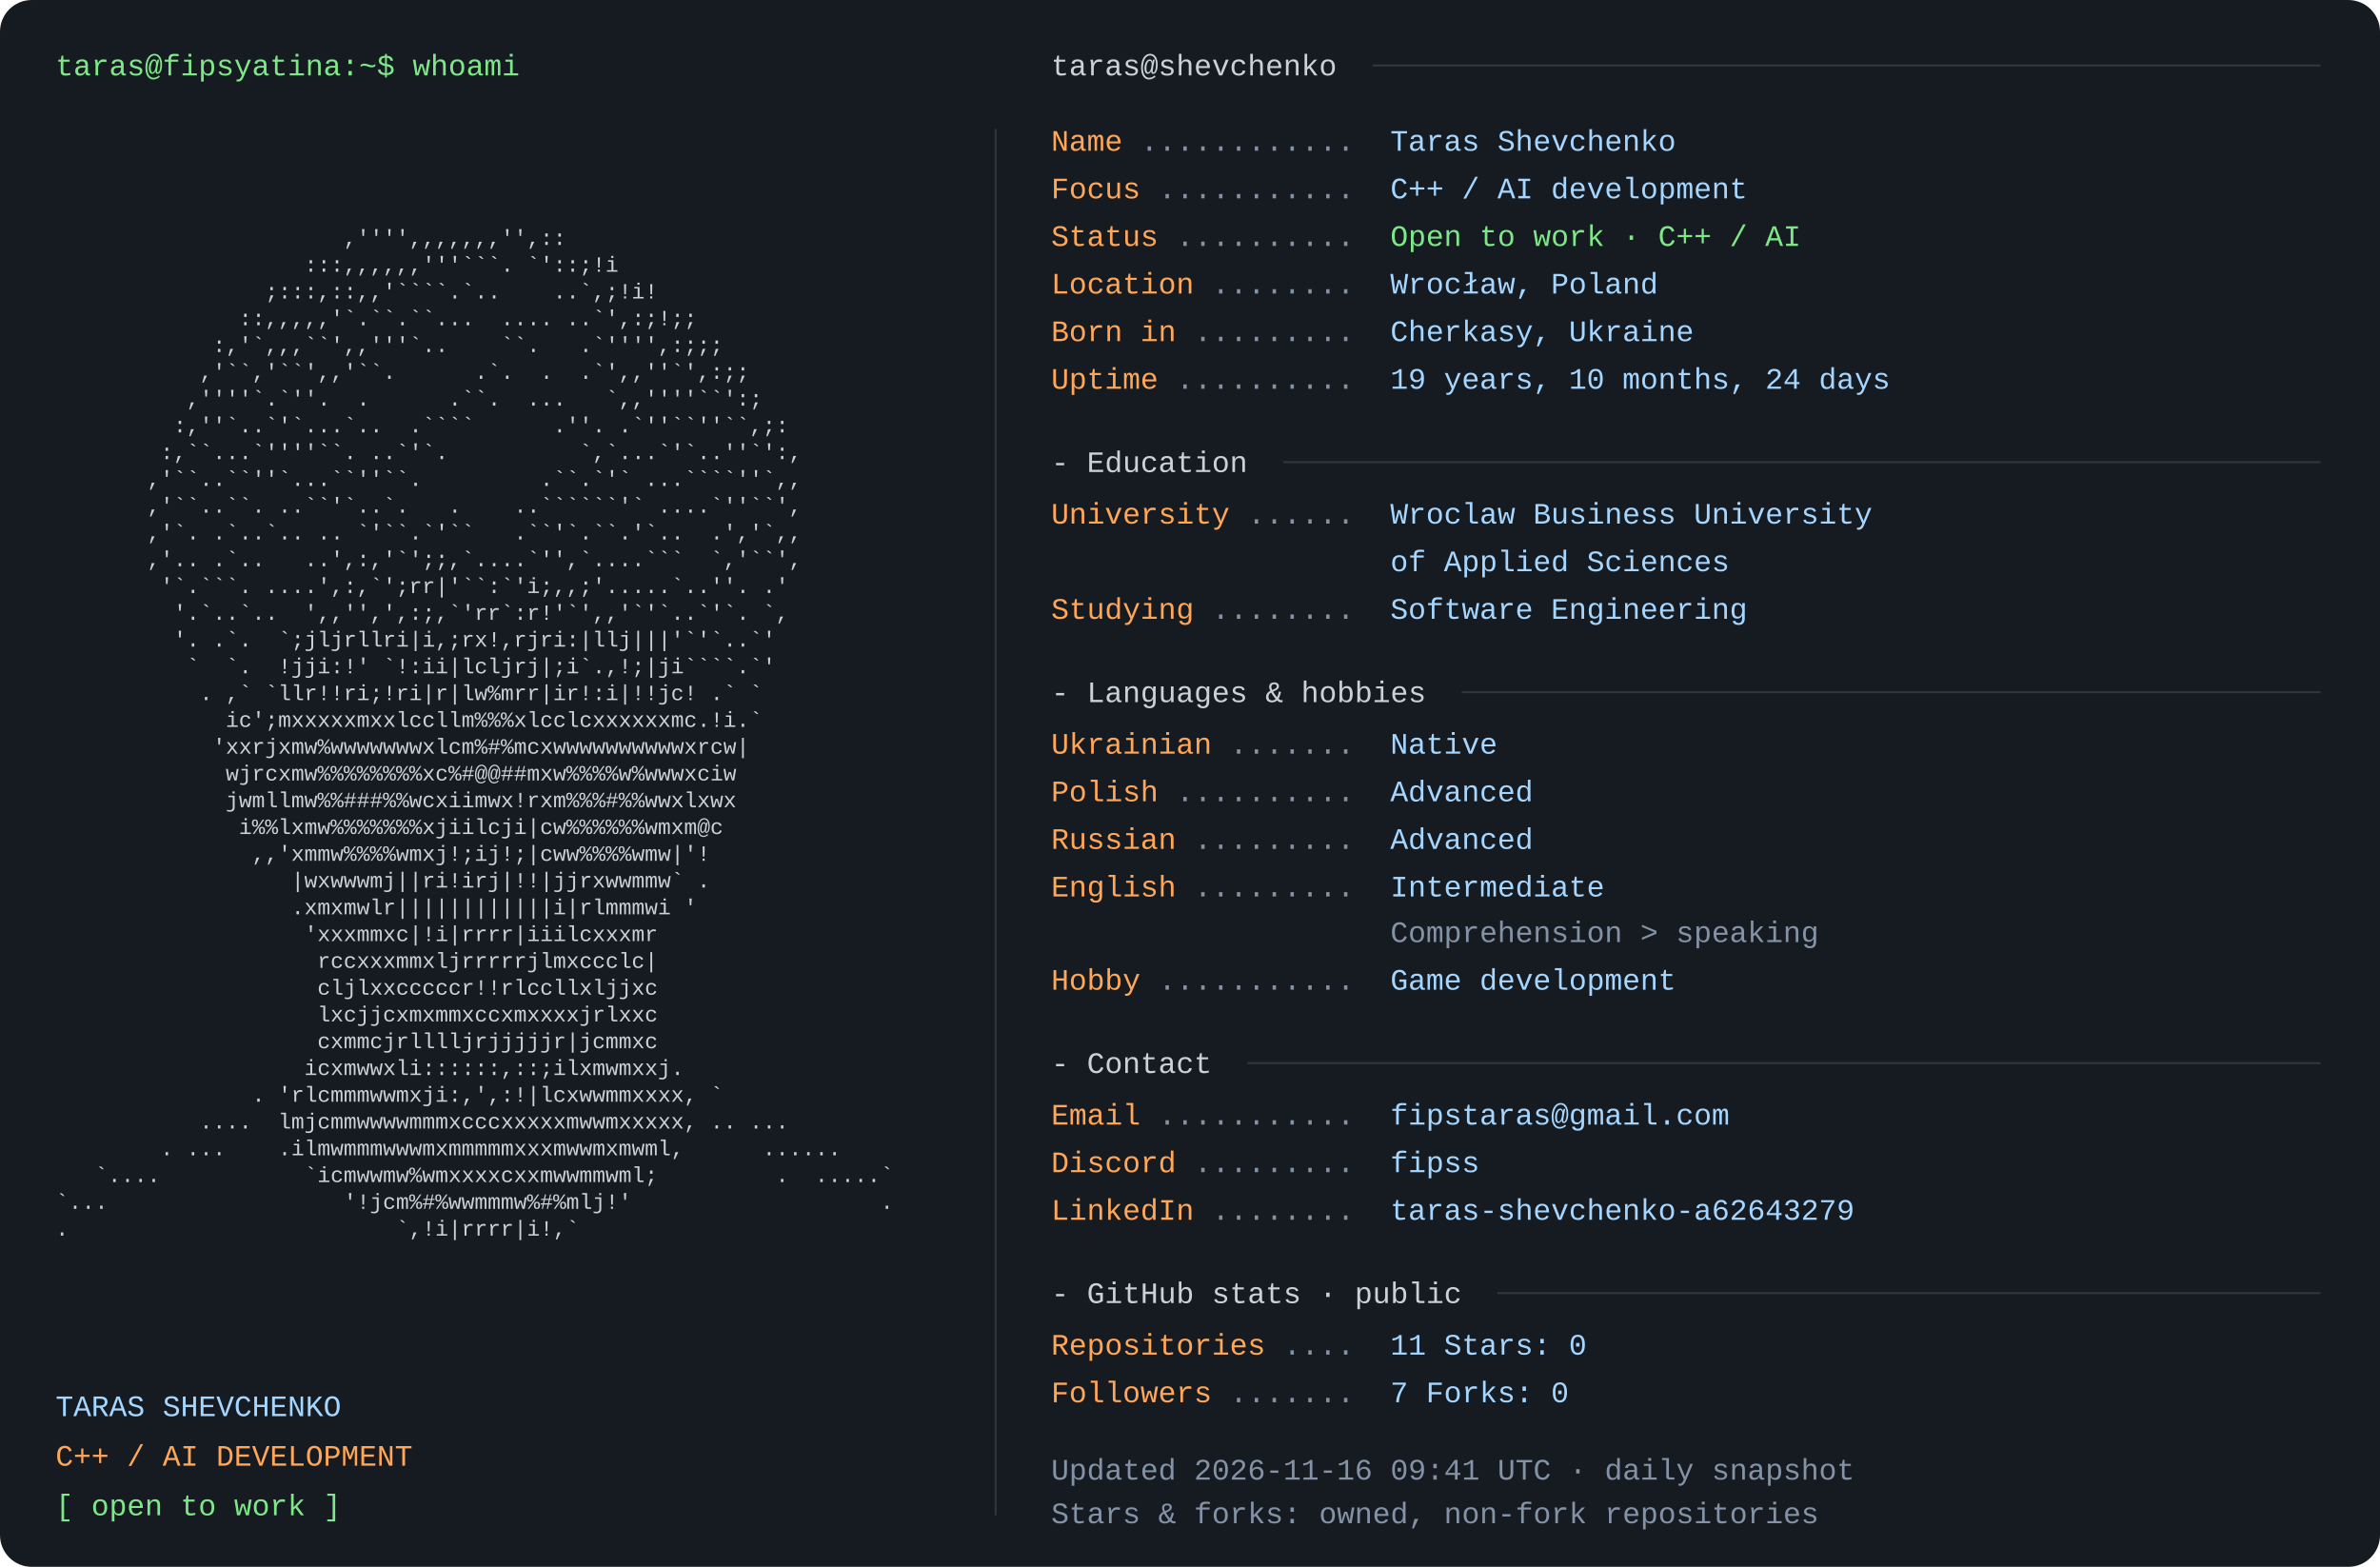
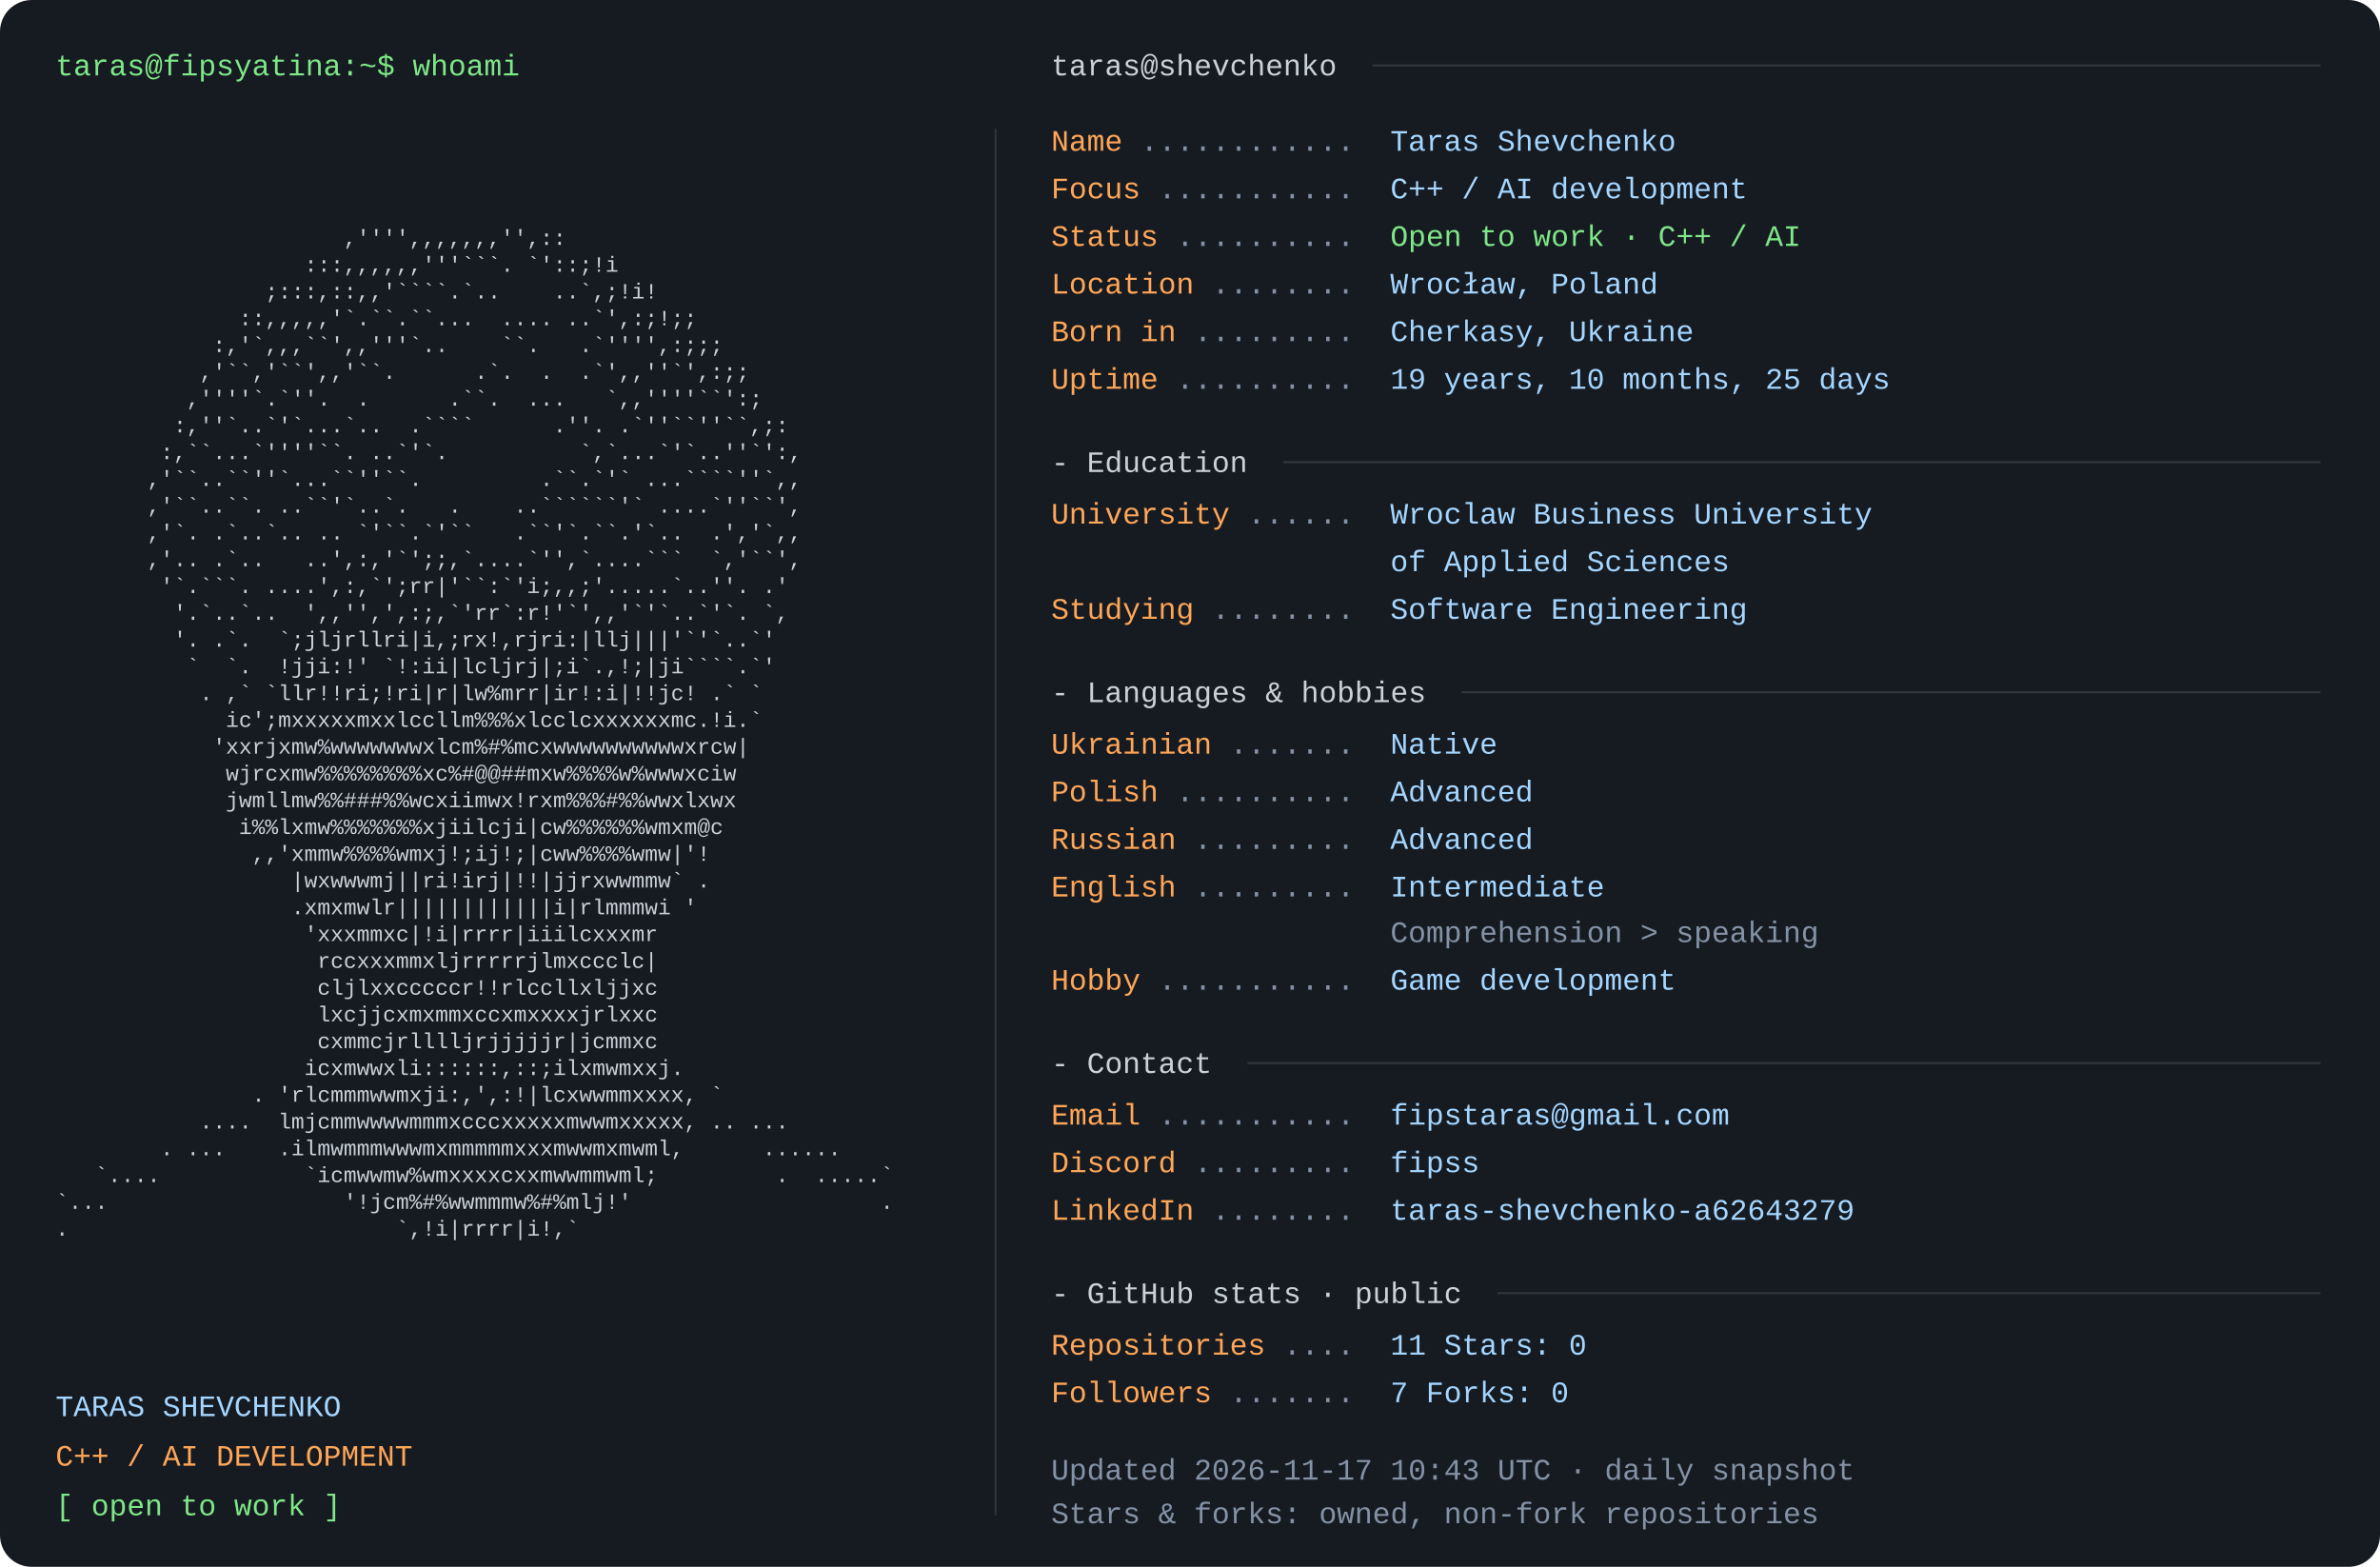
<svg xmlns="http://www.w3.org/2000/svg" width="1200" height="790" viewBox="0 0 1200 790" role="img" aria-labelledby="title desc">
  <rect width="1200" height="790" rx="16" fill="#161b22" />
  <style>text{font-family:Consolas,"Liberation Mono",Menlo,monospace;font-size:15px} .portrait{font-size:11px} text{white-space:pre}</style>
  <text x="28" y="38" fill="#7ee787">taras@fipsyatina:~$ whoami</text>
  <text x="28" y="110.0" fill="#c9d1d9" class="portrait" xml:space="preserve" textLength="460" lengthAdjust="spacingAndGlyphs">                                                                </text>
  <text x="28" y="123.5" fill="#c9d1d9" class="portrait" xml:space="preserve" textLength="460" lengthAdjust="spacingAndGlyphs">                      ,'''',,,,,,,'',::                         </text>
  <text x="28" y="137.0" fill="#c9d1d9" class="portrait" xml:space="preserve" textLength="460" lengthAdjust="spacingAndGlyphs">                   :::,,,,,,'''```. `'::;!i                     </text>
  <text x="28" y="150.5" fill="#c9d1d9" class="portrait" xml:space="preserve" textLength="460" lengthAdjust="spacingAndGlyphs">                ;:::,::,,'````.`..    ..`,;!i!                  </text>
  <text x="28" y="164.0" fill="#c9d1d9" class="portrait" xml:space="preserve" textLength="460" lengthAdjust="spacingAndGlyphs">              ::,,,,,'`.``.``...  .... ..`',:;!;;               </text>
  <text x="28" y="177.5" fill="#c9d1d9" class="portrait" xml:space="preserve" textLength="460" lengthAdjust="spacingAndGlyphs">            :,'`,,,``',,'''`..    ``.   .`'''',:;;;             </text>
  <text x="28" y="191.0" fill="#c9d1d9" class="portrait" xml:space="preserve" textLength="460" lengthAdjust="spacingAndGlyphs">           ,'``,'``',,'``.      .`.  .  .`',,''`',:;;           </text>
  <text x="28" y="204.5" fill="#c9d1d9" class="portrait" xml:space="preserve" textLength="460" lengthAdjust="spacingAndGlyphs">          ,''''`.`''.  .      .``.  ...   `,,''''``':;          </text>
  <text x="28" y="218.0" fill="#c9d1d9" class="portrait" xml:space="preserve" textLength="460" lengthAdjust="spacingAndGlyphs">         :,''`..`'`...`..  .````      .''. .`''``''``,;:        </text>
  <text x="28" y="231.5" fill="#c9d1d9" class="portrait" xml:space="preserve" textLength="460" lengthAdjust="spacingAndGlyphs">        :,``...`''''``. ..`'`.          `,`...`'`..''`':,       </text>
  <text x="28" y="245.0" fill="#c9d1d9" class="portrait" xml:space="preserve" textLength="460" lengthAdjust="spacingAndGlyphs">       ,'``..``''`...``''``.         .``.`'` ...````''`,,       </text>
  <text x="28" y="258.5" fill="#c9d1d9" class="portrait" xml:space="preserve" textLength="460" lengthAdjust="spacingAndGlyphs">       ,'``..``. ..``'`..`.   .    ..``````'` ....`''``',       </text>
  <text x="28" y="272.0" fill="#c9d1d9" class="portrait" xml:space="preserve" textLength="460" lengthAdjust="spacingAndGlyphs">       ,'`. .`..`.. .. `'``.`'``   .``'`.``.'`..  .','`,,       </text>
  <text x="28" y="285.5" fill="#c9d1d9" class="portrait" xml:space="preserve" textLength="460" lengthAdjust="spacingAndGlyphs">       ,'.. .`..   ..',:,'`';;,`....`'',`....```  `,'``',       </text>
  <text x="28" y="299.0" fill="#c9d1d9" class="portrait" xml:space="preserve" textLength="460" lengthAdjust="spacingAndGlyphs">        '`.```. ....',:,`';rr|'``:`'i;,,;'.....`..''. .'        </text>
  <text x="28" y="312.5" fill="#c9d1d9" class="portrait" xml:space="preserve" textLength="460" lengthAdjust="spacingAndGlyphs">         '.`..`..  ',,'',',:;,`'rr`:r!'`',,'`'`..`'`. `,        </text>
  <text x="28" y="326.0" fill="#c9d1d9" class="portrait" xml:space="preserve" textLength="460" lengthAdjust="spacingAndGlyphs">         '. .`.  `;jljrllri|i,;rx!,rjri:|llj|||'`'`..`'         </text>
  <text x="28" y="339.5" fill="#c9d1d9" class="portrait" xml:space="preserve" textLength="460" lengthAdjust="spacingAndGlyphs">          `  `.  !jji:!' `!:ii|lcljrj|;i`.,!;|ji````.`'         </text>
  <text x="28" y="353.0" fill="#c9d1d9" class="portrait" xml:space="preserve" textLength="460" lengthAdjust="spacingAndGlyphs">           . ,` `llr!!ri;!ri|r|lw%mrr|ir!:i|!!jc! .` `          </text>
  <text x="28" y="366.5" fill="#c9d1d9" class="portrait" xml:space="preserve" textLength="460" lengthAdjust="spacingAndGlyphs">             ic';mxxxxxmxxlccllm%%%xlcclcxxxxxxmc.!i.`          </text>
  <text x="28" y="380.0" fill="#c9d1d9" class="portrait" xml:space="preserve" textLength="460" lengthAdjust="spacingAndGlyphs">            'xxrjxmw%wwwwwwwxlcm%#%mcxwwwwwwwwwwxrcw|           </text>
  <text x="28" y="393.5" fill="#c9d1d9" class="portrait" xml:space="preserve" textLength="460" lengthAdjust="spacingAndGlyphs">             wjrcxmw%%%%%%%%xc%#@@##mxw%%%%w%wwwxciw            </text>
  <text x="28" y="407.0" fill="#c9d1d9" class="portrait" xml:space="preserve" textLength="460" lengthAdjust="spacingAndGlyphs">             jwmllmw%%###%%wcxiimwx!rxm%%%#%%wwxlxwx            </text>
  <text x="28" y="420.5" fill="#c9d1d9" class="portrait" xml:space="preserve" textLength="460" lengthAdjust="spacingAndGlyphs">              i%%lxmw%%%%%%%xjiilcji|cw%%%%%%wmxm@c             </text>
  <text x="28" y="434.0" fill="#c9d1d9" class="portrait" xml:space="preserve" textLength="460" lengthAdjust="spacingAndGlyphs">               ,,'xmmw%%%%wmxj!;ij!;|cww%%%%wmw|'!              </text>
  <text x="28" y="447.5" fill="#c9d1d9" class="portrait" xml:space="preserve" textLength="460" lengthAdjust="spacingAndGlyphs">                  |wxwwwmj||ri!irj|!!|jjrxwwmmw` .              </text>
  <text x="28" y="461.0" fill="#c9d1d9" class="portrait" xml:space="preserve" textLength="460" lengthAdjust="spacingAndGlyphs">                  .xmxmwlr||||||||||||i|rlmmmwi '               </text>
  <text x="28" y="474.5" fill="#c9d1d9" class="portrait" xml:space="preserve" textLength="460" lengthAdjust="spacingAndGlyphs">                   'xxxmmxc|!i|rrrr|iiilcxxxmr                  </text>
  <text x="28" y="488.0" fill="#c9d1d9" class="portrait" xml:space="preserve" textLength="460" lengthAdjust="spacingAndGlyphs">                    rccxxxmmxljrrrrrjlmxccclc|                  </text>
  <text x="28" y="501.5" fill="#c9d1d9" class="portrait" xml:space="preserve" textLength="460" lengthAdjust="spacingAndGlyphs">                    cljlxxcccccr!!rlccllxljjxc                  </text>
  <text x="28" y="515.0" fill="#c9d1d9" class="portrait" xml:space="preserve" textLength="460" lengthAdjust="spacingAndGlyphs">                    lxcjjcxmxmmxccxmxxxxjrlxxc                  </text>
  <text x="28" y="528.5" fill="#c9d1d9" class="portrait" xml:space="preserve" textLength="460" lengthAdjust="spacingAndGlyphs">                    cxmmcjrlllljrjjjjjr|jcmmxc                  </text>
  <text x="28" y="542.0" fill="#c9d1d9" class="portrait" xml:space="preserve" textLength="460" lengthAdjust="spacingAndGlyphs">                   icxmwwxli::::::,::;ilxmwmxxj.                </text>
  <text x="28" y="555.5" fill="#c9d1d9" class="portrait" xml:space="preserve" textLength="460" lengthAdjust="spacingAndGlyphs">               . 'rlcmmmwwmxji:,',:!|lcxwwmmxxxx, `             </text>
  <text x="28" y="569.0" fill="#c9d1d9" class="portrait" xml:space="preserve" textLength="460" lengthAdjust="spacingAndGlyphs">           ....  lmjcmmwwwwmmmxcccxxxxxmwwmxxxxx, .. ...        </text>
  <text x="28" y="582.5" fill="#c9d1d9" class="portrait" xml:space="preserve" textLength="460" lengthAdjust="spacingAndGlyphs">        . ...    .ilmwmmmwwwmxmmmmmxxxmwwmxmwml,      ......    </text>
  <text x="28" y="596.0" fill="#c9d1d9" class="portrait" xml:space="preserve" textLength="460" lengthAdjust="spacingAndGlyphs">   `....           `icmwwmw%wmxxxxcxxmwwmmwml;         .  .....`</text>
  <text x="28" y="609.5" fill="#c9d1d9" class="portrait" xml:space="preserve" textLength="460" lengthAdjust="spacingAndGlyphs">`...                  '!jcm%#%wwmmmw%#%mlj!'                   .</text>
  <text x="28" y="623.0" fill="#c9d1d9" class="portrait" xml:space="preserve" textLength="460" lengthAdjust="spacingAndGlyphs">.                         `,!i|rrrr|i!,`                        </text>
  <text x="28" y="636.5" fill="#c9d1d9" class="portrait" xml:space="preserve" textLength="460" lengthAdjust="spacingAndGlyphs">                                                                </text>
  <text x="28" y="714" fill="#a5d6ff">TARAS SHEVCHENKO</text>
  <text x="28" y="739" fill="#ffa657">C++ / AI DEVELOPMENT</text>
  <text x="28" y="764" fill="#7ee787">[ open to work ]</text>
  <path d="M502 65 V764" stroke="#30363d" />
  <text x="530" y="38" fill="#c9d1d9">taras@shevchenko</text>
  <path d="M692 33 H1170" stroke="#30363d" />
  <text x="530" y="76" fill="#ffa657">Name</text>
  <text x="575" y="76" fill="#8492a6"> ............ </text>
  <text x="701" y="76" fill="#a5d6ff">Taras Shevchenko</text>
  <text x="530" y="100" fill="#ffa657">Focus</text>
  <text x="584" y="100" fill="#8492a6"> ........... </text>
  <text x="701" y="100" fill="#a5d6ff">C++ / AI development</text>
  <text x="530" y="124" fill="#ffa657">Status</text>
  <text x="593" y="124" fill="#8492a6"> .......... </text>
  <text x="701" y="124" fill="#7ee787">Open to work · C++ / AI</text>
  <text x="530" y="148" fill="#ffa657">Location</text>
  <text x="611" y="148" fill="#8492a6"> ........ </text>
  <text x="701" y="148" fill="#a5d6ff">Wrocław, Poland</text>
  <text x="530" y="172" fill="#ffa657">Born in</text>
  <text x="602" y="172" fill="#8492a6"> ......... </text>
  <text x="701" y="172" fill="#a5d6ff">Cherkasy, Ukraine</text>
  <text x="530" y="196" fill="#ffa657">Uptime</text>
  <text x="593" y="196" fill="#8492a6"> .......... </text>
-   <text x="701" y="196" fill="#a5d6ff">19 years, 10 months, 24 days</text>
+   <text x="701" y="196" fill="#a5d6ff">19 years, 10 months, 25 days</text>
  <text x="530" y="238" fill="#c9d1d9">- Education</text>
  <path d="M647 233 H1170" stroke="#30363d" />
  <text x="530" y="264" fill="#ffa657">University</text>
  <text x="629" y="264" fill="#8492a6"> ...... </text>
  <text x="701" y="264" fill="#a5d6ff">Wroclaw Business University</text>
  <text x="701" y="288" fill="#a5d6ff">of Applied Sciences</text>
  <text x="530" y="312" fill="#ffa657">Studying</text>
  <text x="611" y="312" fill="#8492a6"> ........ </text>
  <text x="701" y="312" fill="#a5d6ff">Software Engineering</text>
  <text x="530" y="354" fill="#c9d1d9">- Languages &amp; hobbies</text>
  <path d="M737 349 H1170" stroke="#30363d" />
  <text x="530" y="380" fill="#ffa657">Ukrainian</text>
  <text x="620" y="380" fill="#8492a6"> ....... </text>
  <text x="701" y="380" fill="#a5d6ff">Native</text>
  <text x="530" y="404" fill="#ffa657">Polish</text>
  <text x="593" y="404" fill="#8492a6"> .......... </text>
  <text x="701" y="404" fill="#a5d6ff">Advanced</text>
  <text x="530" y="428" fill="#ffa657">Russian</text>
  <text x="602" y="428" fill="#8492a6"> ......... </text>
  <text x="701" y="428" fill="#a5d6ff">Advanced</text>
  <text x="530" y="452" fill="#ffa657">English</text>
  <text x="602" y="452" fill="#8492a6"> ......... </text>
  <text x="701" y="452" fill="#a5d6ff">Intermediate</text>
  <text x="701" y="475" fill="#8492a6">Comprehension &gt; speaking</text>
  <text x="530" y="499" fill="#ffa657">Hobby</text>
  <text x="584" y="499" fill="#8492a6"> ........... </text>
  <text x="701" y="499" fill="#a5d6ff">Game development</text>
  <text x="530" y="541" fill="#c9d1d9">- Contact</text>
  <path d="M629 536 H1170" stroke="#30363d" />
  <text x="530" y="567" fill="#ffa657">Email</text>
  <text x="584" y="567" fill="#8492a6"> ........... </text>
  <text x="701" y="567" fill="#a5d6ff">fipstaras@gmail.com</text>
  <text x="530" y="591" fill="#ffa657">Discord</text>
  <text x="602" y="591" fill="#8492a6"> ......... </text>
  <text x="701" y="591" fill="#a5d6ff">fipss</text>
  <text x="530" y="615" fill="#ffa657">LinkedIn</text>
  <text x="611" y="615" fill="#8492a6"> ........ </text>
  <text x="701" y="615" fill="#a5d6ff">taras-shevchenko-a62643279</text>
  <text x="530" y="657" fill="#c9d1d9">- GitHub stats · public</text>
  <path d="M755 652 H1170" stroke="#30363d" />
  <text x="530" y="683" fill="#ffa657">Repositories</text>
  <text x="647" y="683" fill="#8492a6"> .... </text>
  <text x="701" y="683" fill="#a5d6ff">11       Stars: 0</text>
  <text x="530" y="707" fill="#ffa657">Followers</text>
  <text x="620" y="707" fill="#8492a6"> ....... </text>
  <text x="701" y="707" fill="#a5d6ff">7       Forks: 0</text>
-   <text x="530" y="746" fill="#8492a6">Updated 2026-11-16 09:41 UTC · daily snapshot</text>
+   <text x="530" y="746" fill="#8492a6">Updated 2026-11-17 10:43 UTC · daily snapshot</text>
  <text x="530" y="768" fill="#8492a6">Stars &amp; forks: owned, non-fork repositories</text>
</svg>
